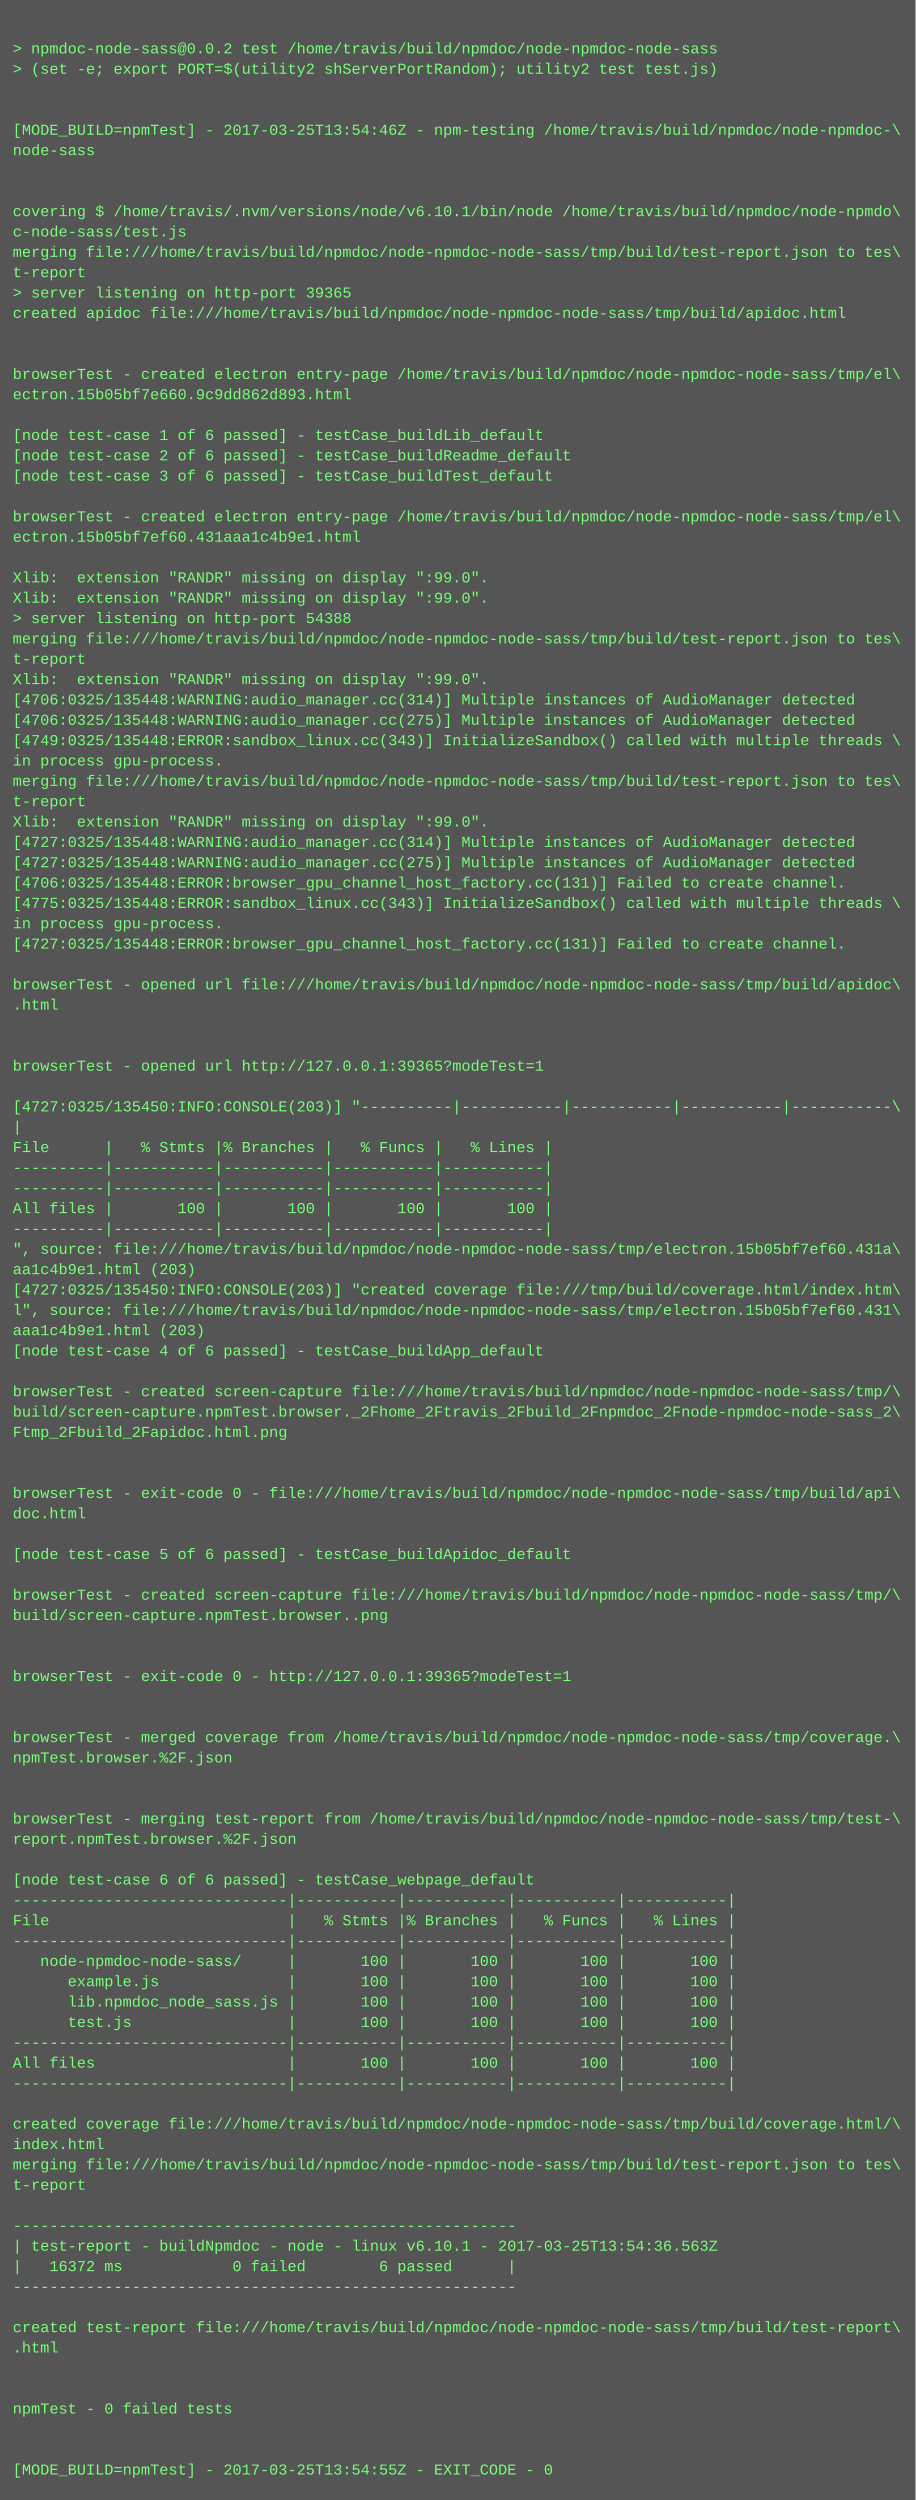
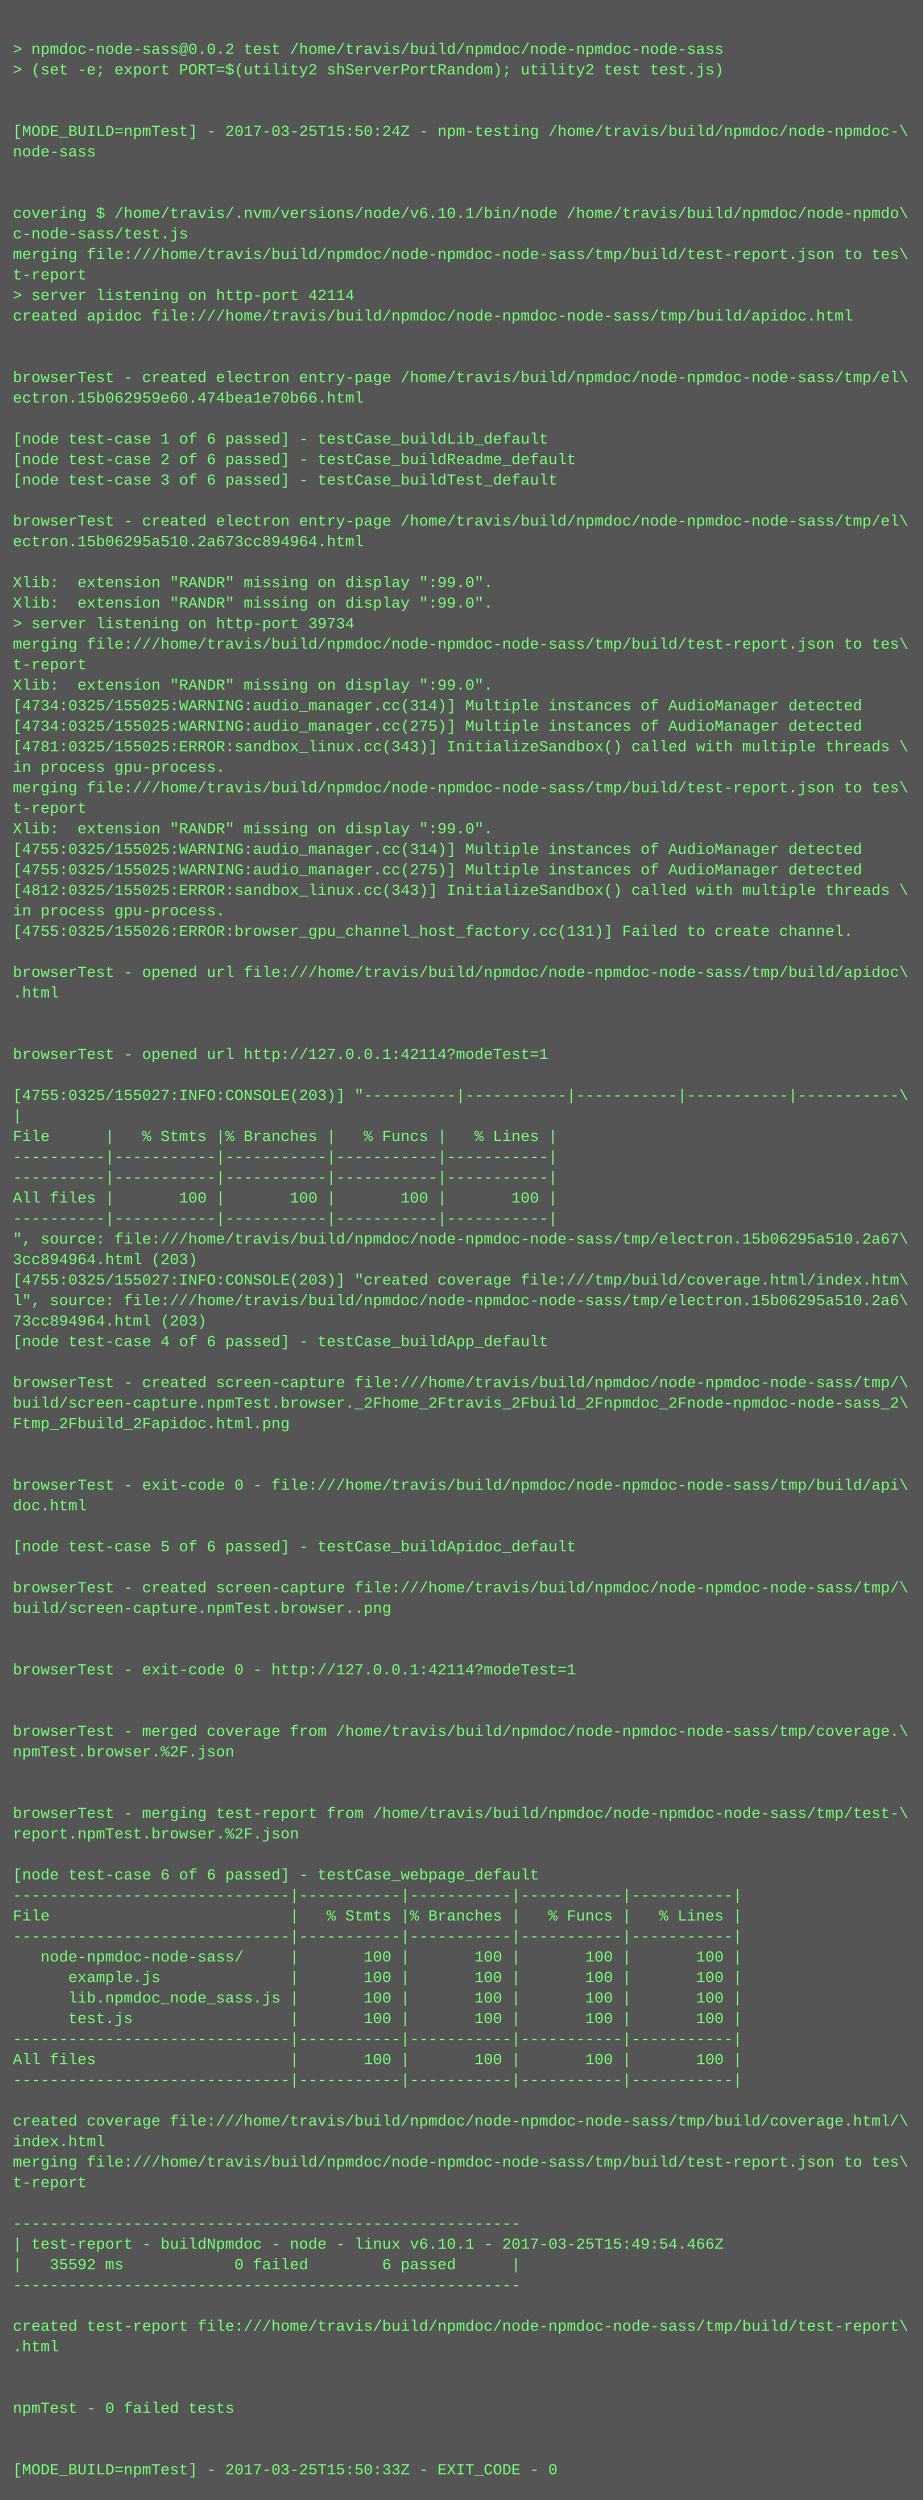
- <svg xmlns="http://www.w3.org/2000/svg" height="1966" width="720">
-   <rect height="1966" fill="#555" width="720" />
+ <svg xmlns="http://www.w3.org/2000/svg" height="1950" width="720">
+   <rect height="1950" fill="#555" width="720" />
  <text fill="#7f7" font-family="Courier New" font-size="12" xml:space="preserve">
    <tspan x="10" y="26" />
    <tspan x="10" y="42">&gt; npmdoc-node-sass@0.0.2 test /home/travis/build/npmdoc/node-npmdoc-node-sass</tspan>
    <tspan x="10" y="58">&gt; (set -e; export PORT=$(utility2 shServerPortRandom); utility2 test test.js)</tspan>
    <tspan x="10" y="74" />
    <tspan x="10" y="90" />
-     <tspan x="10" y="106">[MODE_BUILD=npmTest] - 2017-03-25T13:54:46Z - npm-testing /home/travis/build/npmdoc/node-npmdoc-\</tspan>
+     <tspan x="10" y="106">[MODE_BUILD=npmTest] - 2017-03-25T15:50:24Z - npm-testing /home/travis/build/npmdoc/node-npmdoc-\</tspan>
    <tspan x="10" y="122">node-sass</tspan>
    <tspan x="10" y="138" />
    <tspan x="10" y="154" />
    <tspan x="10" y="170">covering $ /home/travis/.nvm/versions/node/v6.10.1/bin/node /home/travis/build/npmdoc/node-npmdo\</tspan>
    <tspan x="10" y="186">c-node-sass/test.js</tspan>
    <tspan x="10" y="202">merging file:///home/travis/build/npmdoc/node-npmdoc-node-sass/tmp/build/test-report.json to tes\</tspan>
    <tspan x="10" y="218">t-report</tspan>
-     <tspan x="10" y="234">&gt; server listening on http-port 39365</tspan>
+     <tspan x="10" y="234">&gt; server listening on http-port 42114</tspan>
    <tspan x="10" y="250">created apidoc file:///home/travis/build/npmdoc/node-npmdoc-node-sass/tmp/build/apidoc.html</tspan>
    <tspan x="10" y="266" />
    <tspan x="10" y="282" />
    <tspan x="10" y="298">browserTest - created electron entry-page /home/travis/build/npmdoc/node-npmdoc-node-sass/tmp/el\</tspan>
-     <tspan x="10" y="314">ectron.15b05bf7e660.9c9dd862d893.html</tspan>
+     <tspan x="10" y="314">ectron.15b062959e60.474bea1e70b66.html</tspan>
    <tspan x="10" y="330" />
    <tspan x="10" y="346">[node test-case 1 of 6 passed] - testCase_buildLib_default</tspan>
    <tspan x="10" y="362">[node test-case 2 of 6 passed] - testCase_buildReadme_default</tspan>
    <tspan x="10" y="378">[node test-case 3 of 6 passed] - testCase_buildTest_default</tspan>
    <tspan x="10" y="394" />
    <tspan x="10" y="410">browserTest - created electron entry-page /home/travis/build/npmdoc/node-npmdoc-node-sass/tmp/el\</tspan>
-     <tspan x="10" y="426">ectron.15b05bf7ef60.431aaa1c4b9e1.html</tspan>
+     <tspan x="10" y="426">ectron.15b06295a510.2a673cc894964.html</tspan>
    <tspan x="10" y="442" />
    <tspan x="10" y="458">Xlib:  extension "RANDR" missing on display ":99.0".</tspan>
    <tspan x="10" y="474">Xlib:  extension "RANDR" missing on display ":99.0".</tspan>
-     <tspan x="10" y="490">&gt; server listening on http-port 54388</tspan>
+     <tspan x="10" y="490">&gt; server listening on http-port 39734</tspan>
    <tspan x="10" y="506">merging file:///home/travis/build/npmdoc/node-npmdoc-node-sass/tmp/build/test-report.json to tes\</tspan>
    <tspan x="10" y="522">t-report</tspan>
    <tspan x="10" y="538">Xlib:  extension "RANDR" missing on display ":99.0".</tspan>
-     <tspan x="10" y="554">[4706:0325/135448:WARNING:audio_manager.cc(314)] Multiple instances of AudioManager detected</tspan>
-     <tspan x="10" y="570">[4706:0325/135448:WARNING:audio_manager.cc(275)] Multiple instances of AudioManager detected</tspan>
-     <tspan x="10" y="586">[4749:0325/135448:ERROR:sandbox_linux.cc(343)] InitializeSandbox() called with multiple threads \</tspan>
+     <tspan x="10" y="554">[4734:0325/155025:WARNING:audio_manager.cc(314)] Multiple instances of AudioManager detected</tspan>
+     <tspan x="10" y="570">[4734:0325/155025:WARNING:audio_manager.cc(275)] Multiple instances of AudioManager detected</tspan>
+     <tspan x="10" y="586">[4781:0325/155025:ERROR:sandbox_linux.cc(343)] InitializeSandbox() called with multiple threads \</tspan>
    <tspan x="10" y="602">in process gpu-process. </tspan>
    <tspan x="10" y="618">merging file:///home/travis/build/npmdoc/node-npmdoc-node-sass/tmp/build/test-report.json to tes\</tspan>
    <tspan x="10" y="634">t-report</tspan>
    <tspan x="10" y="650">Xlib:  extension "RANDR" missing on display ":99.0".</tspan>
-     <tspan x="10" y="666">[4727:0325/135448:WARNING:audio_manager.cc(314)] Multiple instances of AudioManager detected</tspan>
-     <tspan x="10" y="682">[4727:0325/135448:WARNING:audio_manager.cc(275)] Multiple instances of AudioManager detected</tspan>
-     <tspan x="10" y="698">[4706:0325/135448:ERROR:browser_gpu_channel_host_factory.cc(131)] Failed to create channel.</tspan>
-     <tspan x="10" y="714">[4775:0325/135448:ERROR:sandbox_linux.cc(343)] InitializeSandbox() called with multiple threads \</tspan>
-     <tspan x="10" y="730">in process gpu-process. </tspan>
-     <tspan x="10" y="746">[4727:0325/135448:ERROR:browser_gpu_channel_host_factory.cc(131)] Failed to create channel.</tspan>
-     <tspan x="10" y="762" />
-     <tspan x="10" y="778">browserTest - opened url file:///home/travis/build/npmdoc/node-npmdoc-node-sass/tmp/build/apidoc\</tspan>
-     <tspan x="10" y="794">.html</tspan>
+     <tspan x="10" y="666">[4755:0325/155025:WARNING:audio_manager.cc(314)] Multiple instances of AudioManager detected</tspan>
+     <tspan x="10" y="682">[4755:0325/155025:WARNING:audio_manager.cc(275)] Multiple instances of AudioManager detected</tspan>
+     <tspan x="10" y="698">[4812:0325/155025:ERROR:sandbox_linux.cc(343)] InitializeSandbox() called with multiple threads \</tspan>
+     <tspan x="10" y="714">in process gpu-process. </tspan>
+     <tspan x="10" y="730">[4755:0325/155026:ERROR:browser_gpu_channel_host_factory.cc(131)] Failed to create channel.</tspan>
+     <tspan x="10" y="746" />
+     <tspan x="10" y="762">browserTest - opened url file:///home/travis/build/npmdoc/node-npmdoc-node-sass/tmp/build/apidoc\</tspan>
+     <tspan x="10" y="778">.html</tspan>
+     <tspan x="10" y="794" />
    <tspan x="10" y="810" />
-     <tspan x="10" y="826" />
-     <tspan x="10" y="842">browserTest - opened url http://127.0.0.1:39365?modeTest=1</tspan>
-     <tspan x="10" y="858" />
-     <tspan x="10" y="874">[4727:0325/135450:INFO:CONSOLE(203)] "----------|-----------|-----------|-----------|-----------\</tspan>
-     <tspan x="10" y="890">|</tspan>
-     <tspan x="10" y="906">File      |   % Stmts |% Branches |   % Funcs |   % Lines |</tspan>
+     <tspan x="10" y="826">browserTest - opened url http://127.0.0.1:42114?modeTest=1</tspan>
+     <tspan x="10" y="842" />
+     <tspan x="10" y="858">[4755:0325/155027:INFO:CONSOLE(203)] "----------|-----------|-----------|-----------|-----------\</tspan>
+     <tspan x="10" y="874">|</tspan>
+     <tspan x="10" y="890">File      |   % Stmts |% Branches |   % Funcs |   % Lines |</tspan>
+     <tspan x="10" y="906">----------|-----------|-----------|-----------|-----------|</tspan>
    <tspan x="10" y="922">----------|-----------|-----------|-----------|-----------|</tspan>
-     <tspan x="10" y="938">----------|-----------|-----------|-----------|-----------|</tspan>
-     <tspan x="10" y="954">All files |       100 |       100 |       100 |       100 |</tspan>
-     <tspan x="10" y="970">----------|-----------|-----------|-----------|-----------|</tspan>
-     <tspan x="10" y="986">", source: file:///home/travis/build/npmdoc/node-npmdoc-node-sass/tmp/electron.15b05bf7ef60.431a\</tspan>
-     <tspan x="10" y="1002">aa1c4b9e1.html (203)</tspan>
-     <tspan x="10" y="1018">[4727:0325/135450:INFO:CONSOLE(203)] "created coverage file:///tmp/build/coverage.html/index.htm\</tspan>
-     <tspan x="10" y="1034">l", source: file:///home/travis/build/npmdoc/node-npmdoc-node-sass/tmp/electron.15b05bf7ef60.431\</tspan>
-     <tspan x="10" y="1050">aaa1c4b9e1.html (203)</tspan>
-     <tspan x="10" y="1066">[node test-case 4 of 6 passed] - testCase_buildApp_default</tspan>
-     <tspan x="10" y="1082" />
-     <tspan x="10" y="1098">browserTest - created screen-capture file:///home/travis/build/npmdoc/node-npmdoc-node-sass/tmp/\</tspan>
-     <tspan x="10" y="1114">build/screen-capture.npmTest.browser._2Fhome_2Ftravis_2Fbuild_2Fnpmdoc_2Fnode-npmdoc-node-sass_2\</tspan>
-     <tspan x="10" y="1130">Ftmp_2Fbuild_2Fapidoc.html.png</tspan>
+     <tspan x="10" y="938">All files |       100 |       100 |       100 |       100 |</tspan>
+     <tspan x="10" y="954">----------|-----------|-----------|-----------|-----------|</tspan>
+     <tspan x="10" y="970">", source: file:///home/travis/build/npmdoc/node-npmdoc-node-sass/tmp/electron.15b06295a510.2a67\</tspan>
+     <tspan x="10" y="986">3cc894964.html (203)</tspan>
+     <tspan x="10" y="1002">[4755:0325/155027:INFO:CONSOLE(203)] "created coverage file:///tmp/build/coverage.html/index.htm\</tspan>
+     <tspan x="10" y="1018">l", source: file:///home/travis/build/npmdoc/node-npmdoc-node-sass/tmp/electron.15b06295a510.2a6\</tspan>
+     <tspan x="10" y="1034">73cc894964.html (203)</tspan>
+     <tspan x="10" y="1050">[node test-case 4 of 6 passed] - testCase_buildApp_default</tspan>
+     <tspan x="10" y="1066" />
+     <tspan x="10" y="1082">browserTest - created screen-capture file:///home/travis/build/npmdoc/node-npmdoc-node-sass/tmp/\</tspan>
+     <tspan x="10" y="1098">build/screen-capture.npmTest.browser._2Fhome_2Ftravis_2Fbuild_2Fnpmdoc_2Fnode-npmdoc-node-sass_2\</tspan>
+     <tspan x="10" y="1114">Ftmp_2Fbuild_2Fapidoc.html.png</tspan>
+     <tspan x="10" y="1130" />
    <tspan x="10" y="1146" />
-     <tspan x="10" y="1162" />
-     <tspan x="10" y="1178">browserTest - exit-code 0 - file:///home/travis/build/npmdoc/node-npmdoc-node-sass/tmp/build/api\</tspan>
-     <tspan x="10" y="1194">doc.html</tspan>
-     <tspan x="10" y="1210" />
-     <tspan x="10" y="1226">[node test-case 5 of 6 passed] - testCase_buildApidoc_default</tspan>
-     <tspan x="10" y="1242" />
-     <tspan x="10" y="1258">browserTest - created screen-capture file:///home/travis/build/npmdoc/node-npmdoc-node-sass/tmp/\</tspan>
-     <tspan x="10" y="1274">build/screen-capture.npmTest.browser..png</tspan>
+     <tspan x="10" y="1162">browserTest - exit-code 0 - file:///home/travis/build/npmdoc/node-npmdoc-node-sass/tmp/build/api\</tspan>
+     <tspan x="10" y="1178">doc.html</tspan>
+     <tspan x="10" y="1194" />
+     <tspan x="10" y="1210">[node test-case 5 of 6 passed] - testCase_buildApidoc_default</tspan>
+     <tspan x="10" y="1226" />
+     <tspan x="10" y="1242">browserTest - created screen-capture file:///home/travis/build/npmdoc/node-npmdoc-node-sass/tmp/\</tspan>
+     <tspan x="10" y="1258">build/screen-capture.npmTest.browser..png</tspan>
+     <tspan x="10" y="1274" />
    <tspan x="10" y="1290" />
-     <tspan x="10" y="1306" />
-     <tspan x="10" y="1322">browserTest - exit-code 0 - http://127.0.0.1:39365?modeTest=1</tspan>
+     <tspan x="10" y="1306">browserTest - exit-code 0 - http://127.0.0.1:42114?modeTest=1</tspan>
+     <tspan x="10" y="1322" />
    <tspan x="10" y="1338" />
-     <tspan x="10" y="1354" />
-     <tspan x="10" y="1370">browserTest - merged coverage from /home/travis/build/npmdoc/node-npmdoc-node-sass/tmp/coverage.\</tspan>
-     <tspan x="10" y="1386">npmTest.browser.%2F.json</tspan>
+     <tspan x="10" y="1354">browserTest - merged coverage from /home/travis/build/npmdoc/node-npmdoc-node-sass/tmp/coverage.\</tspan>
+     <tspan x="10" y="1370">npmTest.browser.%2F.json</tspan>
+     <tspan x="10" y="1386" />
    <tspan x="10" y="1402" />
-     <tspan x="10" y="1418" />
-     <tspan x="10" y="1434">browserTest - merging test-report from /home/travis/build/npmdoc/node-npmdoc-node-sass/tmp/test-\</tspan>
-     <tspan x="10" y="1450">report.npmTest.browser.%2F.json</tspan>
-     <tspan x="10" y="1466" />
-     <tspan x="10" y="1482">[node test-case 6 of 6 passed] - testCase_webpage_default</tspan>
-     <tspan x="10" y="1498">------------------------------|-----------|-----------|-----------|-----------|</tspan>
-     <tspan x="10" y="1514">File                          |   % Stmts |% Branches |   % Funcs |   % Lines |</tspan>
-     <tspan x="10" y="1530">------------------------------|-----------|-----------|-----------|-----------|</tspan>
-     <tspan x="10" y="1546">   node-npmdoc-node-sass/     |       100 |       100 |       100 |       100 |</tspan>
-     <tspan x="10" y="1562">      example.js              |       100 |       100 |       100 |       100 |</tspan>
-     <tspan x="10" y="1578">      lib.npmdoc_node_sass.js |       100 |       100 |       100 |       100 |</tspan>
-     <tspan x="10" y="1594">      test.js                 |       100 |       100 |       100 |       100 |</tspan>
-     <tspan x="10" y="1610">------------------------------|-----------|-----------|-----------|-----------|</tspan>
-     <tspan x="10" y="1626">All files                     |       100 |       100 |       100 |       100 |</tspan>
-     <tspan x="10" y="1642">------------------------------|-----------|-----------|-----------|-----------|</tspan>
-     <tspan x="10" y="1658" />
-     <tspan x="10" y="1674">created coverage file:///home/travis/build/npmdoc/node-npmdoc-node-sass/tmp/build/coverage.html/\</tspan>
-     <tspan x="10" y="1690">index.html</tspan>
-     <tspan x="10" y="1706">merging file:///home/travis/build/npmdoc/node-npmdoc-node-sass/tmp/build/test-report.json to tes\</tspan>
-     <tspan x="10" y="1722">t-report</tspan>
-     <tspan x="10" y="1738" />
-     <tspan x="10" y="1754">-------------------------------------------------------</tspan>
-     <tspan x="10" y="1770">| test-report - buildNpmdoc - node - linux v6.10.1 - 2017-03-25T13:54:36.563Z</tspan>
-     <tspan x="10" y="1786">|   16372 ms            0 failed        6 passed      |</tspan>
-     <tspan x="10" y="1802">-------------------------------------------------------</tspan>
-     <tspan x="10" y="1818" />
-     <tspan x="10" y="1834">created test-report file:///home/travis/build/npmdoc/node-npmdoc-node-sass/tmp/build/test-report\</tspan>
-     <tspan x="10" y="1850">.html</tspan>
+     <tspan x="10" y="1418">browserTest - merging test-report from /home/travis/build/npmdoc/node-npmdoc-node-sass/tmp/test-\</tspan>
+     <tspan x="10" y="1434">report.npmTest.browser.%2F.json</tspan>
+     <tspan x="10" y="1450" />
+     <tspan x="10" y="1466">[node test-case 6 of 6 passed] - testCase_webpage_default</tspan>
+     <tspan x="10" y="1482">------------------------------|-----------|-----------|-----------|-----------|</tspan>
+     <tspan x="10" y="1498">File                          |   % Stmts |% Branches |   % Funcs |   % Lines |</tspan>
+     <tspan x="10" y="1514">------------------------------|-----------|-----------|-----------|-----------|</tspan>
+     <tspan x="10" y="1530">   node-npmdoc-node-sass/     |       100 |       100 |       100 |       100 |</tspan>
+     <tspan x="10" y="1546">      example.js              |       100 |       100 |       100 |       100 |</tspan>
+     <tspan x="10" y="1562">      lib.npmdoc_node_sass.js |       100 |       100 |       100 |       100 |</tspan>
+     <tspan x="10" y="1578">      test.js                 |       100 |       100 |       100 |       100 |</tspan>
+     <tspan x="10" y="1594">------------------------------|-----------|-----------|-----------|-----------|</tspan>
+     <tspan x="10" y="1610">All files                     |       100 |       100 |       100 |       100 |</tspan>
+     <tspan x="10" y="1626">------------------------------|-----------|-----------|-----------|-----------|</tspan>
+     <tspan x="10" y="1642" />
+     <tspan x="10" y="1658">created coverage file:///home/travis/build/npmdoc/node-npmdoc-node-sass/tmp/build/coverage.html/\</tspan>
+     <tspan x="10" y="1674">index.html</tspan>
+     <tspan x="10" y="1690">merging file:///home/travis/build/npmdoc/node-npmdoc-node-sass/tmp/build/test-report.json to tes\</tspan>
+     <tspan x="10" y="1706">t-report</tspan>
+     <tspan x="10" y="1722" />
+     <tspan x="10" y="1738">-------------------------------------------------------</tspan>
+     <tspan x="10" y="1754">| test-report - buildNpmdoc - node - linux v6.10.1 - 2017-03-25T15:49:54.466Z</tspan>
+     <tspan x="10" y="1770">|   35592 ms            0 failed        6 passed      |</tspan>
+     <tspan x="10" y="1786">-------------------------------------------------------</tspan>
+     <tspan x="10" y="1802" />
+     <tspan x="10" y="1818">created test-report file:///home/travis/build/npmdoc/node-npmdoc-node-sass/tmp/build/test-report\</tspan>
+     <tspan x="10" y="1834">.html</tspan>
+     <tspan x="10" y="1850" />
    <tspan x="10" y="1866" />
-     <tspan x="10" y="1882" />
-     <tspan x="10" y="1898">npmTest - 0 failed tests</tspan>
+     <tspan x="10" y="1882">npmTest - 0 failed tests</tspan>
+     <tspan x="10" y="1898" />
    <tspan x="10" y="1914" />
-     <tspan x="10" y="1930" />
-     <tspan x="10" y="1946">[MODE_BUILD=npmTest] - 2017-03-25T13:54:55Z - EXIT_CODE - 0</tspan>
+     <tspan x="10" y="1930">[MODE_BUILD=npmTest] - 2017-03-25T15:50:33Z - EXIT_CODE - 0</tspan>
  </text>
</svg>
